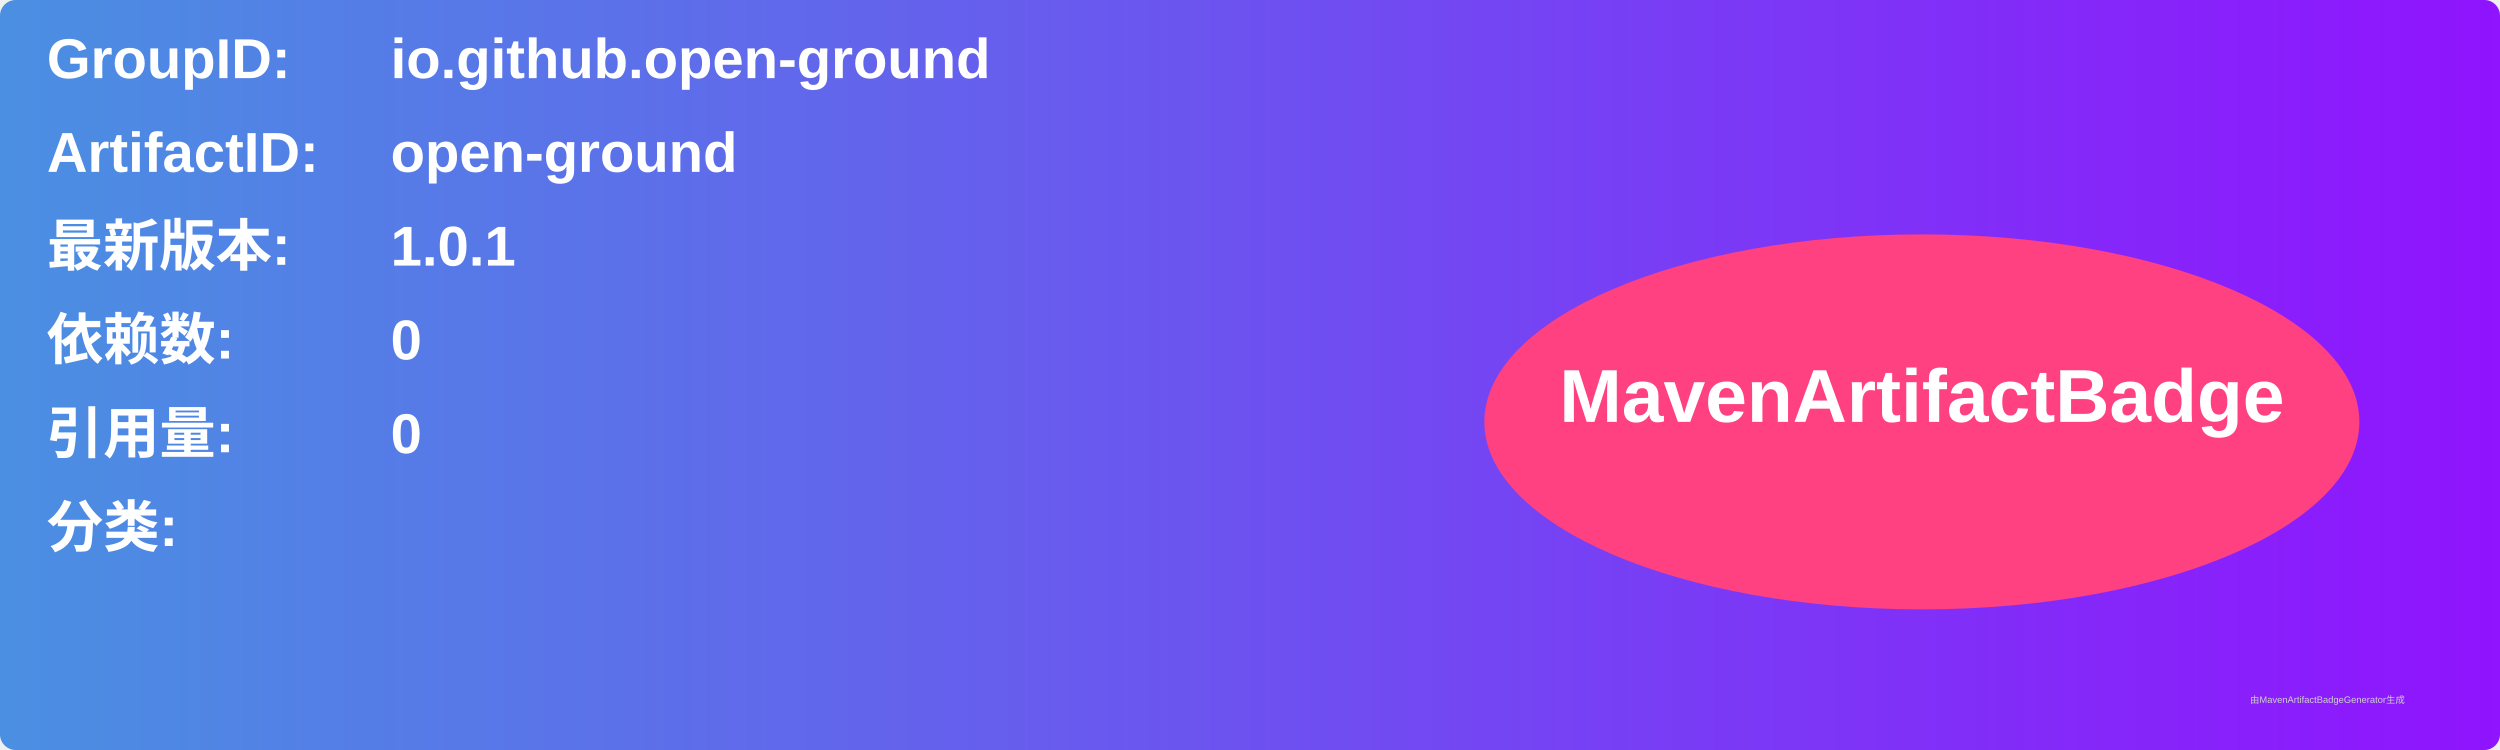
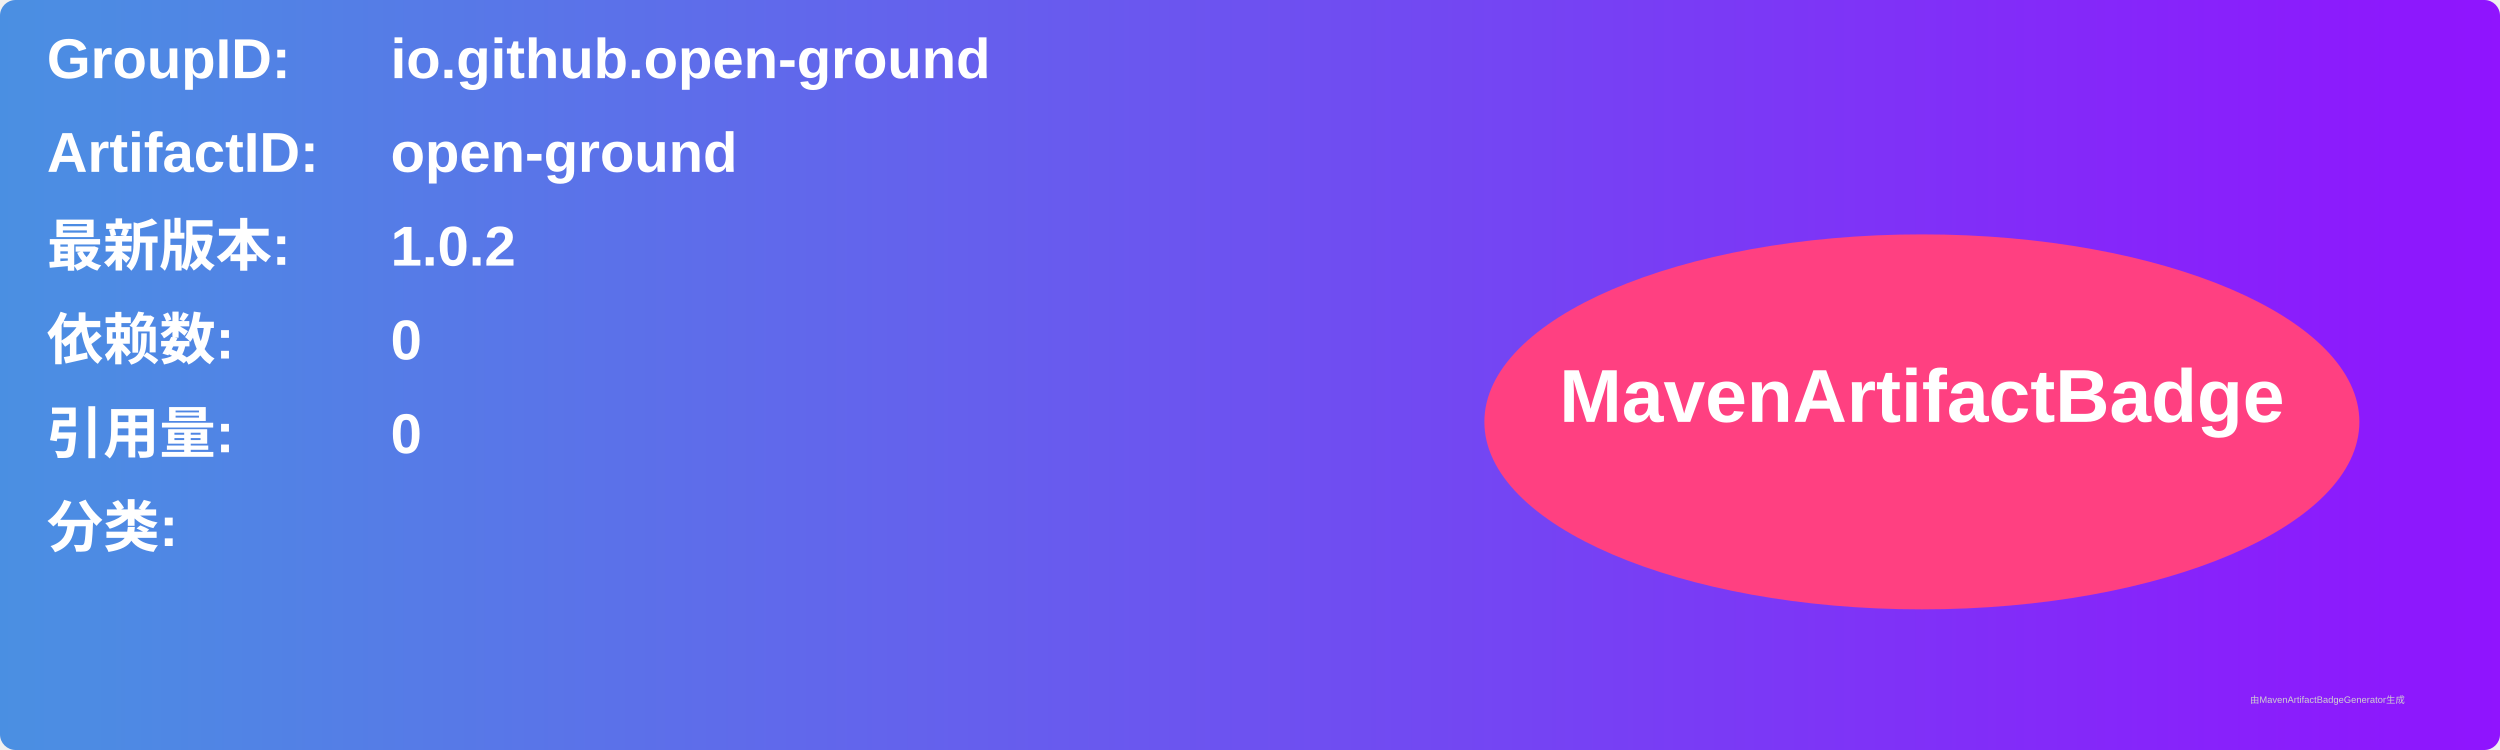
<svg xmlns="http://www.w3.org/2000/svg" width="800" height="240" viewBox="0 0 800 240">
  <linearGradient id="grad" x1="0%" y1="0%" x2="100%" y2="0%">
    <stop offset="0%" stop-color="#4a90e2" />
    <stop offset="100%" stop-color="#9013fe" />
  </linearGradient>
  <rect width="100%" height="100%" rx="5" ry="5" fill="url(#grad)" />
  <g transform="translate(15, 15)">
    <text x="0" y="10" font-family="Arial" font-size="18" fill="white" font-weight="bold" width="260">GroupID:</text>
    <text x="110" y="10" font-family="Arial" font-size="18" fill="white" font-weight="bold" width="460">io.github.open-ground</text>
    <text x="0" y="40" font-family="Arial" font-size="18" fill="white" font-weight="bold" width="260">ArtifactID:</text>
    <text x="110" y="40" font-family="Arial" font-size="18" fill="white" font-weight="bold" width="460">open-ground</text>
    <text x="0" y="70" font-family="Arial" font-size="18" fill="white" font-weight="bold">最新版本:</text>
    <text x="110" y="70" font-family="Arial" font-size="18" fill="white" font-weight="bold">
-       <tspan font-weight="bold">1.0.1</tspan>
+       <tspan font-weight="bold">1.0.2</tspan>
    </text>
    <text x="0" y="100" font-family="Arial" font-size="18" fill="white" font-weight="bold">依赖数: </text>
    <text x="110" y="100" font-family="Arial" font-size="18" fill="white">
      <tspan font-weight="bold">0</tspan>
    </text>
    <text x="0" y="130" font-family="Arial" font-size="18" fill="white" font-weight="bold">引用量: </text>
    <text x="110" y="130" font-family="Arial" font-size="18" fill="white">
      <tspan font-weight="bold">0</tspan>
    </text>
    <text x="0" y="160" font-family="Arial" font-size="18" fill="white" font-weight="bold">分类:</text>
    <text x="10" y="190" font-family="Arial" font-size="10" fill="white">
      <tspan font-weight="bold" />
    </text>
    <ellipse cx="600" cy="120" rx="140" ry="60" fill="#ff4081" />
    <text x="600" y="120" text-anchor="middle" font-family="Arial" font-size="24" fill="white" font-weight="bold">MavenArtifactBadge</text>
  </g>
  <text x="720" y="225" font-family="Arial" font-size="3" fill="#d0d0d0">由MavenArtifactBadgeGenerator生成</text>
</svg>
